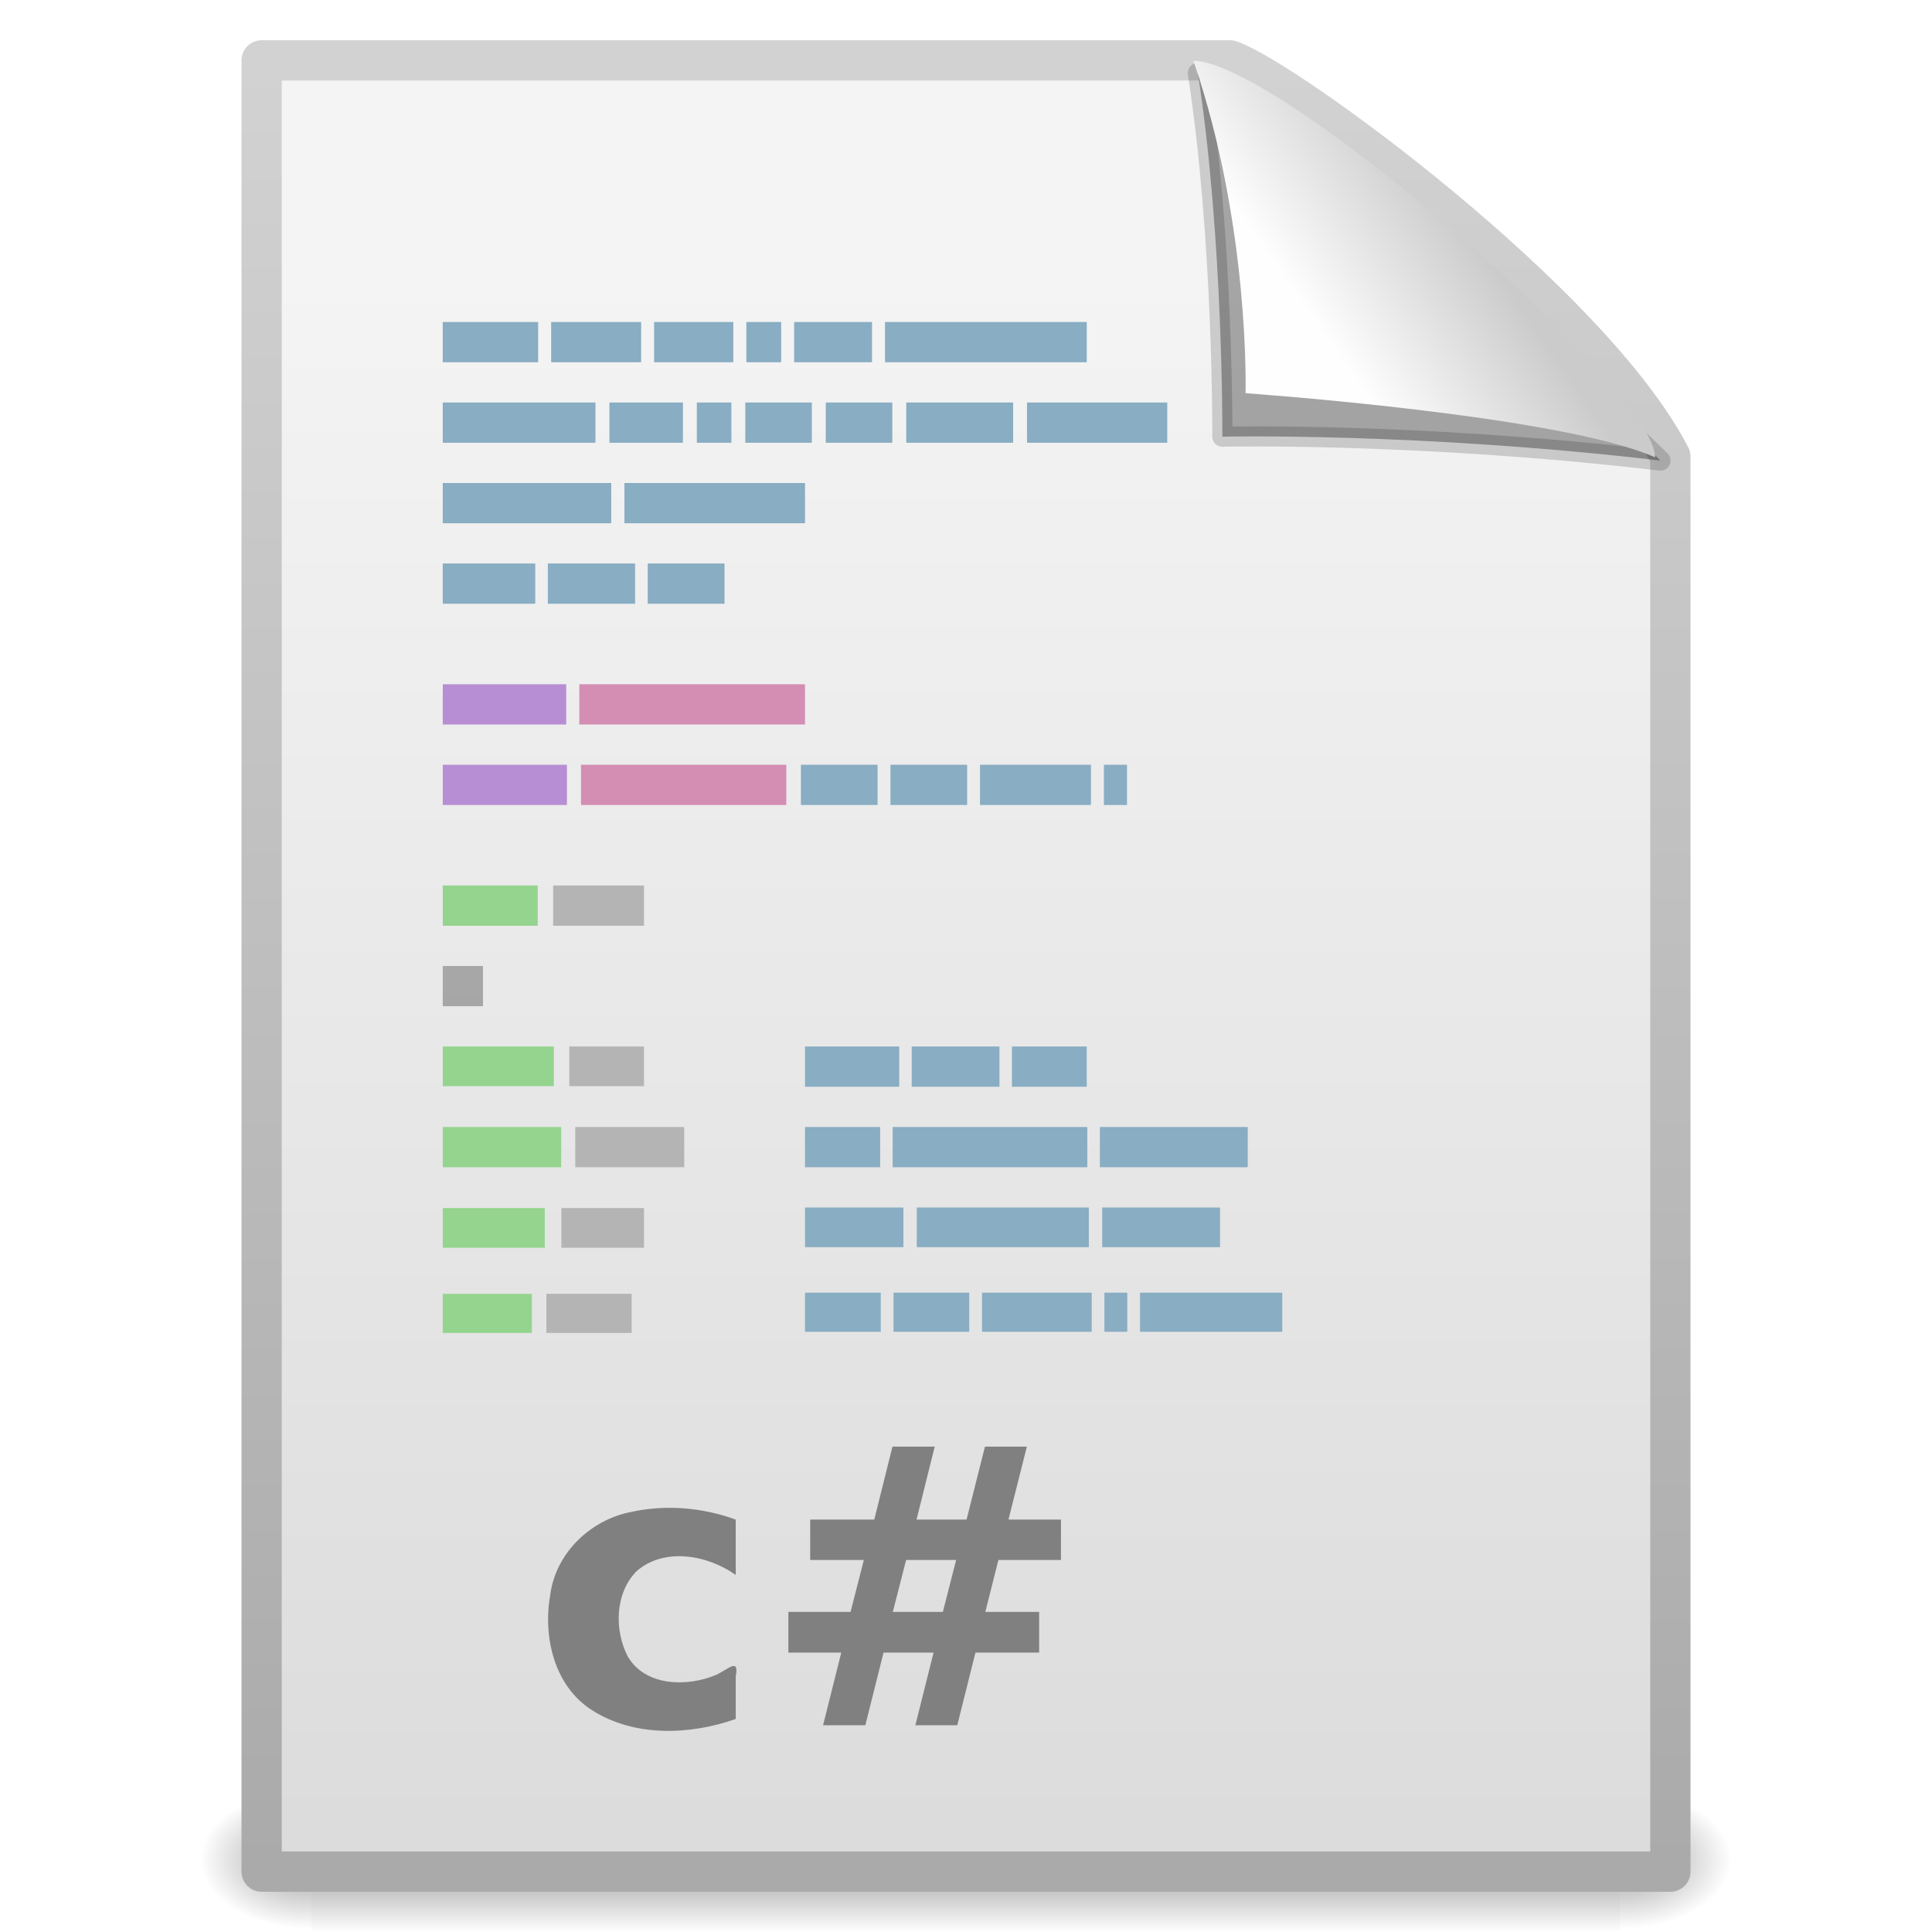
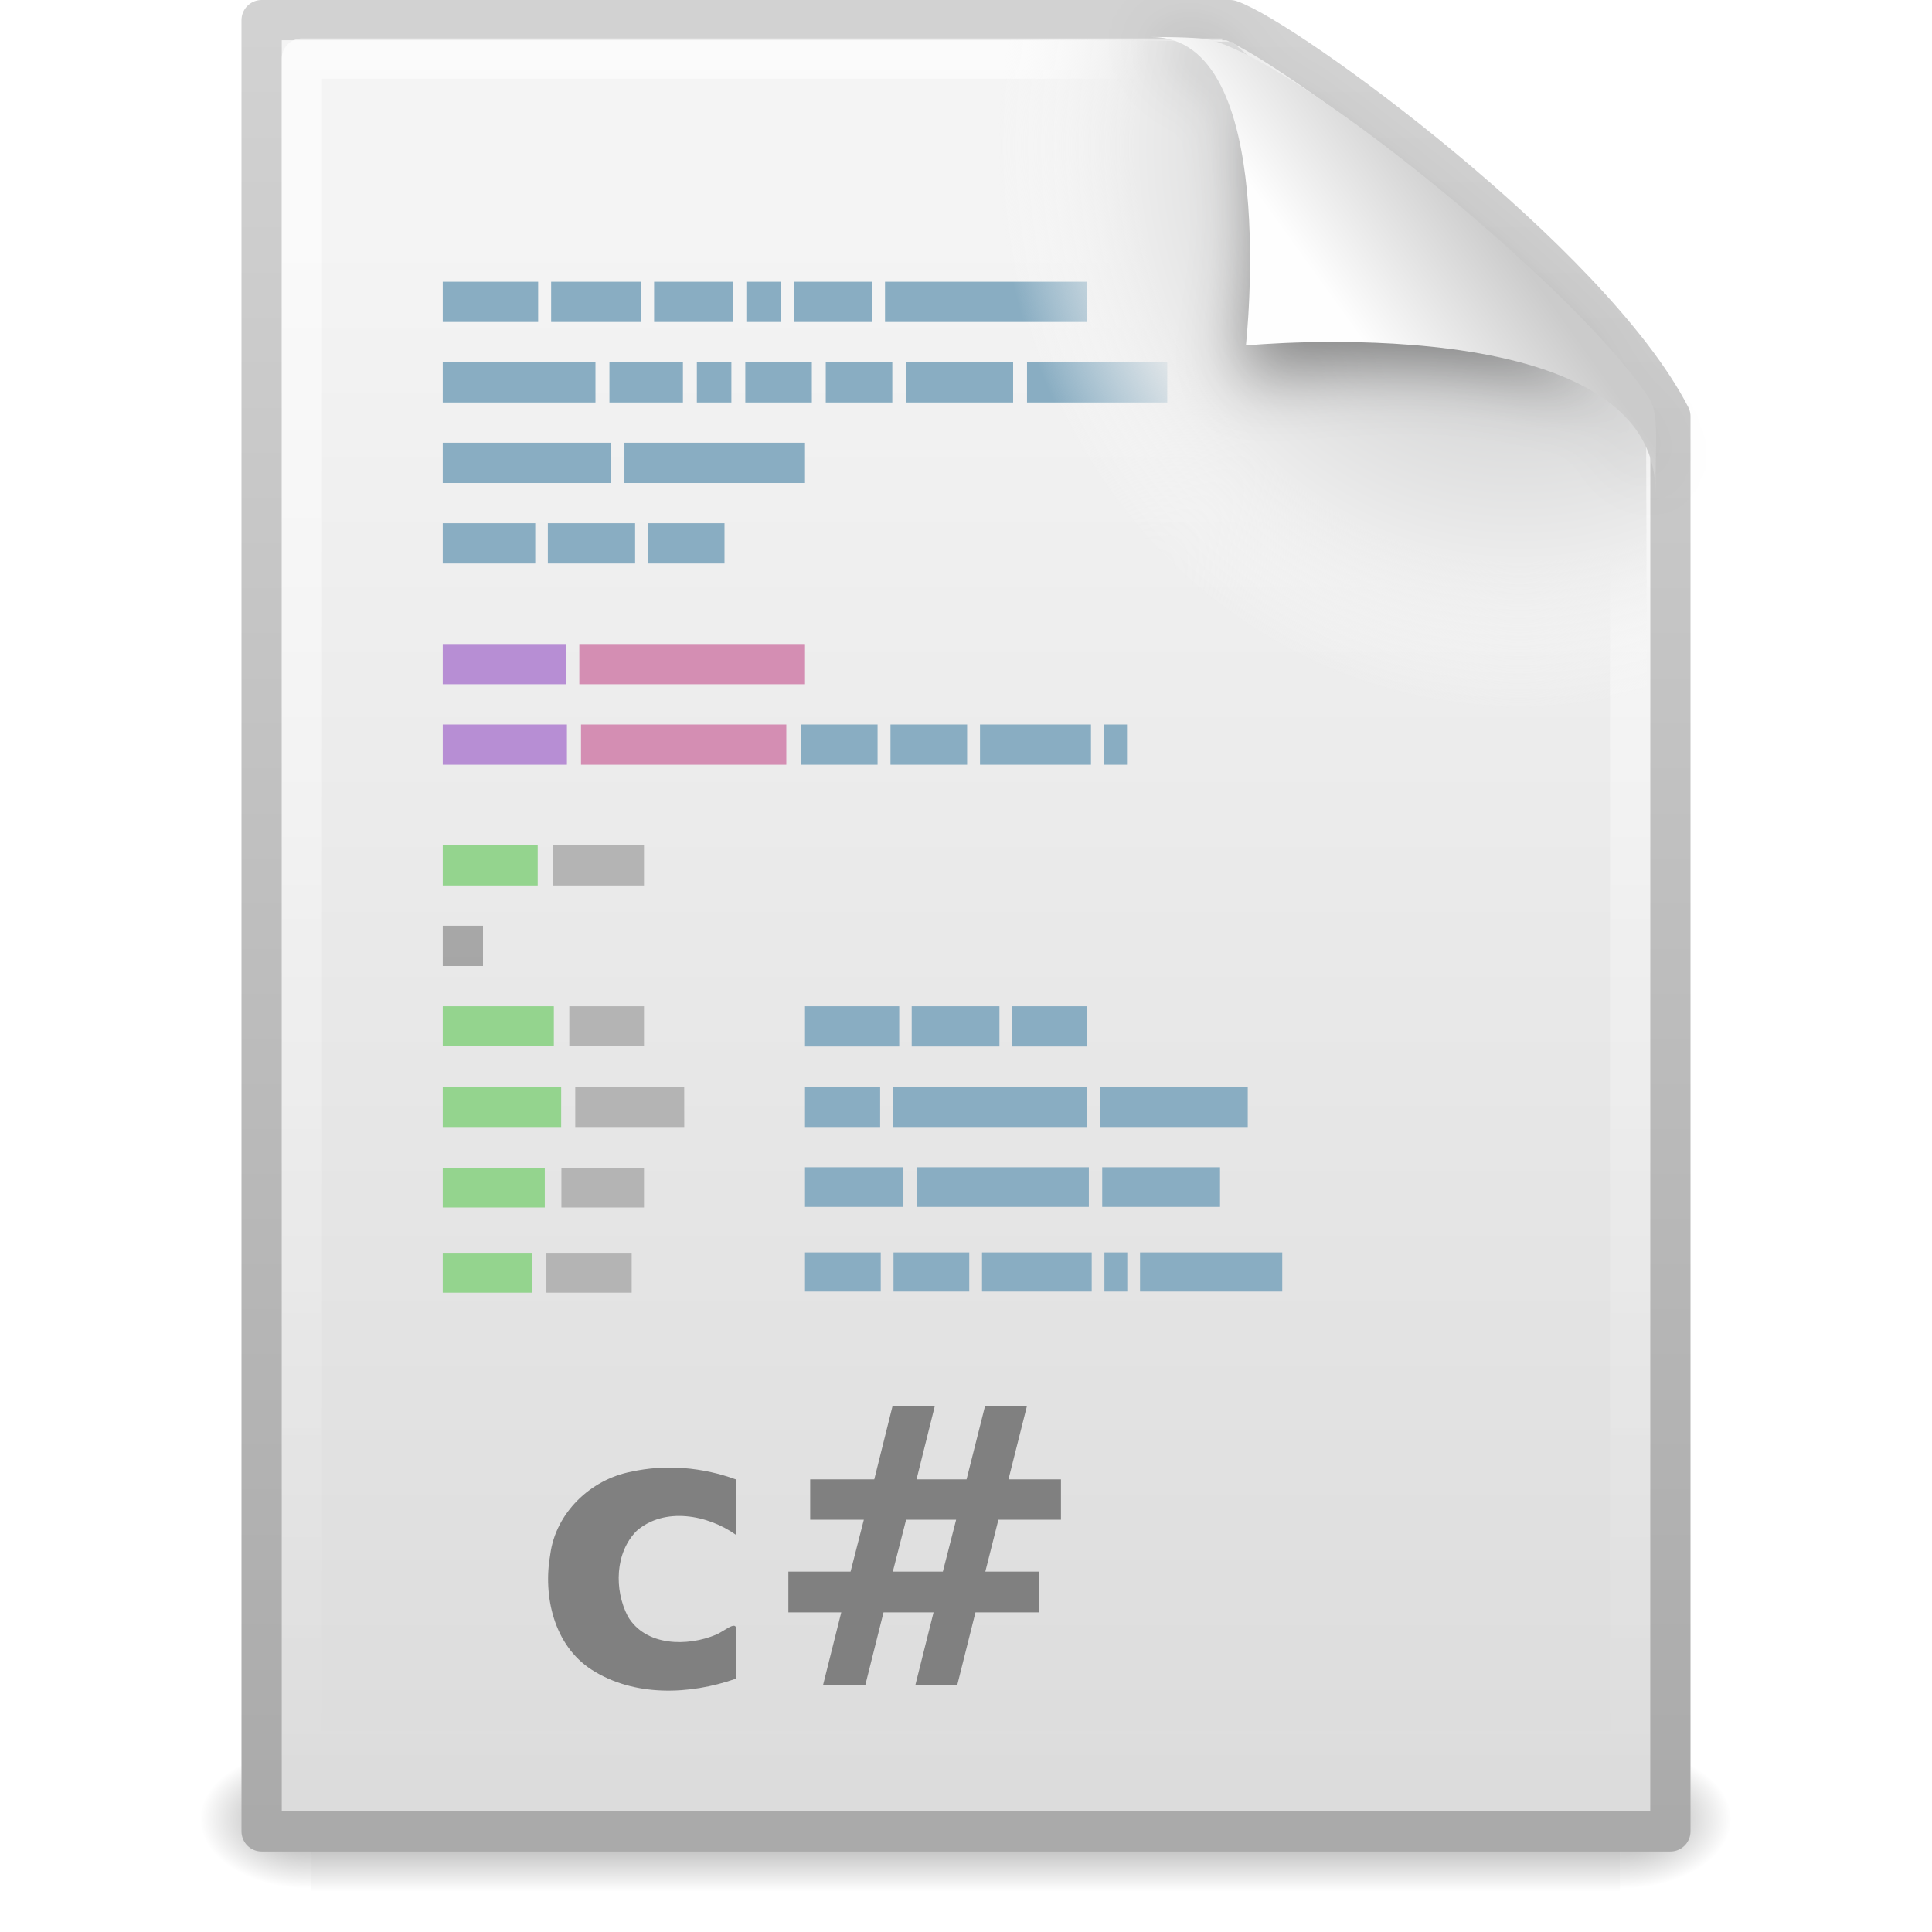
<svg xmlns="http://www.w3.org/2000/svg" xmlns:xlink="http://www.w3.org/1999/xlink" version="1.1" width="48" height="48" id="svg2472">
  <defs id="defs2474">
    <radialGradient cx="605.714" cy="486.648" r="117.143" fx="605.714" fy="486.648" id="radialGradient3588" xlink:href="#linearGradient5060" gradientUnits="userSpaceOnUse" gradientTransform="matrix(0.02409717,0,0,0.01537476,26.47758,38.62904)" />
    <linearGradient id="linearGradient5060">
-       <stop id="stop5062" style="stop-color:black;stop-opacity:1" offset="0" />
-       <stop id="stop5064" style="stop-color:black;stop-opacity:0" offset="1" />
+       <stop id="stop5062" style="stop-color:#000000;stop-opacity:1" offset="0" />
+       <stop id="stop5064" style="stop-color:#000000;stop-opacity:0" offset="1" />
    </linearGradient>
    <radialGradient cx="605.714" cy="486.648" r="117.143" fx="605.714" fy="486.648" id="radialGradient3586" xlink:href="#linearGradient5060" gradientUnits="userSpaceOnUse" gradientTransform="matrix(-0.02409717,0,0,0.01537476,21.52241,38.62904)" />
    <linearGradient id="linearGradient5048">
-       <stop id="stop5050" style="stop-color:black;stop-opacity:0" offset="0" />
-       <stop id="stop5056" style="stop-color:black;stop-opacity:1" offset="0.5" />
-       <stop id="stop5052" style="stop-color:black;stop-opacity:0" offset="1" />
+       <stop id="stop5050" style="stop-color:#000000;stop-opacity:0" offset="0" />
+       <stop id="stop5056" style="stop-color:#000000;stop-opacity:1" offset="0.5" />
+       <stop id="stop5052" style="stop-color:#000000;stop-opacity:0" offset="1" />
    </linearGradient>
    <linearGradient x1="302.857" y1="366.648" x2="302.857" y2="609.505" id="linearGradient3584" xlink:href="#linearGradient5048" gradientUnits="userSpaceOnUse" gradientTransform="matrix(0.0704142,0,0,0.01537476,-1.449705,38.62901)" />
    <linearGradient id="linearGradient3104">
-       <stop id="stop3106" style="stop-color:#aaa;stop-opacity:1" offset="0" />
+       <stop id="stop3106" style="stop-color:#aaaaaa;stop-opacity:1" offset="0" />
      <stop id="stop3108" style="stop-color:#d2d2d2;stop-opacity:1" offset="1" />
    </linearGradient>
-     <linearGradient x1="-51.786" y1="50.786" x2="-51.786" y2="2.906" id="linearGradient3603" xlink:href="#linearGradient3104" gradientUnits="userSpaceOnUse" gradientTransform="matrix(0.8074968,0,0,0.9358511,59.41024,-1.114479)" />
+     <linearGradient x1="-51.786" y1="50.786" x2="-51.786" y2="2.906" id="linearGradient3603" xlink:href="#linearGradient3104" gradientUnits="userSpaceOnUse" gradientTransform="matrix(0.8074968,0,0,0.9358511,59.41024,-2.114479)" />
    <linearGradient id="linearGradient3600">
      <stop id="stop3602" style="stop-color:#f4f4f4;stop-opacity:1" offset="0" />
      <stop id="stop3604" style="stop-color:#dbdbdb;stop-opacity:1" offset="1" />
    </linearGradient>
-     <linearGradient x1="25.132" y1="6.729" x2="25.132" y2="47.013" id="linearGradient3601" xlink:href="#linearGradient3600" gradientUnits="userSpaceOnUse" />
-     <linearGradient x1="22.104" y1="40.124" x2="22.104" y2="10.035" id="linearGradient5988" xlink:href="#linearGradient5031" gradientUnits="userSpaceOnUse" gradientTransform="matrix(0.3342091,0,0,1.420746,9.679012,0.7620484)" />
-     <linearGradient x1="22.104" y1="40.124" x2="22.104" y2="10.035" id="linearGradient5984" xlink:href="#linearGradient5031" gradientUnits="userSpaceOnUse" gradientTransform="matrix(0.4876325,0,0,1.440668,7.777273,2.40824)" />
-     <linearGradient x1="22.104" y1="40.124" x2="22.104" y2="10.035" id="linearGradient5980" xlink:href="#linearGradient5031" gradientUnits="userSpaceOnUse" gradientTransform="matrix(0.369496,0,0,1.420513,9.01162,4.780262)" />
-     <linearGradient x1="22.104" y1="40.124" x2="22.104" y2="10.035" id="linearGradient6073" xlink:href="#linearGradient5031" gradientUnits="userSpaceOnUse" gradientTransform="matrix(0.3814643,0,0,1.40091,8.478931,7.258412)" />
-     <linearGradient x1="22.104" y1="40.124" x2="22.104" y2="10.035" id="linearGradient6143" xlink:href="#linearGradient5031" gradientUnits="userSpaceOnUse" gradientTransform="matrix(0.4063605,0,0,1.440789,8.314394,-3.593992)" />
+     <linearGradient x1="25.132" y1="6.729" x2="25.132" y2="47.013" id="linearGradient3601" xlink:href="#linearGradient3600" gradientUnits="userSpaceOnUse" gradientTransform="translate(0,-0.9999997)" />
+     <linearGradient x1="22.104" y1="40.124" x2="22.104" y2="10.035" id="linearGradient5988" xlink:href="#linearGradient5031" gradientUnits="userSpaceOnUse" gradientTransform="matrix(0.3342091,0,0,1.420746,9.679012,-0.2379513)" />
+     <linearGradient x1="22.104" y1="40.124" x2="22.104" y2="10.035" id="linearGradient5984" xlink:href="#linearGradient5031" gradientUnits="userSpaceOnUse" gradientTransform="matrix(0.4876325,0,0,1.440668,7.777273,1.40824)" />
+     <linearGradient x1="22.104" y1="40.124" x2="22.104" y2="10.035" id="linearGradient5980" xlink:href="#linearGradient5031" gradientUnits="userSpaceOnUse" gradientTransform="matrix(0.369496,0,0,1.420513,9.01162,3.780263)" />
+     <linearGradient x1="22.104" y1="40.124" x2="22.104" y2="10.035" id="linearGradient6073" xlink:href="#linearGradient5031" gradientUnits="userSpaceOnUse" gradientTransform="matrix(0.3814643,0,0,1.40091,8.478931,6.258412)" />
+     <linearGradient x1="22.104" y1="40.124" x2="22.104" y2="10.035" id="linearGradient6143" xlink:href="#linearGradient5031" gradientUnits="userSpaceOnUse" gradientTransform="matrix(0.4063605,0,0,1.440789,8.314394,-4.593991)" />
    <linearGradient id="linearGradient5031">
      <stop id="stop5033" style="stop-color:#a3a3a3;stop-opacity:1" offset="0" />
      <stop id="stop5035" style="stop-color:#bababa;stop-opacity:1" offset="1" />
    </linearGradient>
-     <linearGradient x1="22.104" y1="40.124" x2="22.104" y2="10.035" id="linearGradient6065" xlink:href="#linearGradient5031" gradientUnits="userSpaceOnUse" gradientTransform="matrix(1.782836,0,0,1.440791,-37.93889,-26.44134)" />
-     <linearGradient id="linearGradient8589">
-       <stop id="stop8591" style="stop-color:#fefefe;stop-opacity:1" offset="0" />
-       <stop id="stop8593" style="stop-color:#cbcbcb;stop-opacity:1" offset="1" />
+     <linearGradient x1="22.104" y1="40.124" x2="22.104" y2="10.035" id="linearGradient6065" xlink:href="#linearGradient5031" gradientUnits="userSpaceOnUse" gradientTransform="matrix(1.782836,0,0,1.440791,-37.93889,-27.44134)" />
+     <radialGradient cx="102" cy="112.305" r="139.559" id="XMLID_8_" gradientUnits="userSpaceOnUse">
+       <stop id="stop41" style="stop-color:#b7b8b9;stop-opacity:1" offset="0" />
+       <stop id="stop47" style="stop-color:#ececec;stop-opacity:1" offset="0.189" />
+       <stop id="stop49" style="stop-color:#fafafa;stop-opacity:0" offset="0.257" />
+       <stop id="stop51" style="stop-color:#ffffff;stop-opacity:0" offset="0.301" />
+       <stop id="stop53" style="stop-color:#fafafa;stop-opacity:0" offset="0.531" />
+       <stop id="stop55" style="stop-color:#ebecec;stop-opacity:0" offset="0.845" />
+       <stop id="stop57" style="stop-color:#e1e2e3;stop-opacity:0" offset="1" />
+     </radialGradient>
+     <filter x="-0.148" y="-0.164" width="1.297" height="1.329" color-interpolation-filters="sRGB" id="filter3248">
+       <feGaussianBlur stdDeviation="0.774" id="feGaussianBlur3250" />
+     </filter>
+     <linearGradient x1="32.892" y1="8.059" x2="36.358" y2="5.457" id="linearGradient2633" xlink:href="#linearGradient8589-8" gradientUnits="userSpaceOnUse" gradientTransform="matrix(0.9977111,0,0,1.040687,0.1637168,-1.105795)" />
+     <linearGradient id="linearGradient8589-8">
+       <stop id="stop8591-1" style="stop-color:#fefefe;stop-opacity:1" offset="0" />
+       <stop id="stop8593-2" style="stop-color:#cbcbcb;stop-opacity:1" offset="1" />
    </linearGradient>
-     <linearGradient x1="32.892" y1="8.059" x2="36.358" y2="5.457" id="linearGradient3691" xlink:href="#linearGradient8589" gradientUnits="userSpaceOnUse" gradientTransform="matrix(0.9976985,0,0,1.064205,0.1558007,-0.1392559)" />
+     <radialGradient cx="102" cy="112.305" r="139.559" id="radialGradient2997" xlink:href="#XMLID_8_" gradientUnits="userSpaceOnUse" gradientTransform="matrix(0.3617068,0,0,-0.3907784,0.8509864,47.517)" />
+     <linearGradient id="linearGradient3211">
+       <stop id="stop3213" style="stop-color:#ffffff;stop-opacity:1" offset="0" />
+       <stop id="stop3215" style="stop-color:#ffffff;stop-opacity:0" offset="1" />
+     </linearGradient>
+     <linearGradient x1="24" y1="2" x2="24" y2="46.017" id="linearGradient2946" xlink:href="#linearGradient3211" gradientUnits="userSpaceOnUse" gradientTransform="matrix(1,0,0,0.9777778,1.9935303e-7,-0.9888882)" />
  </defs>
  <g id="layer1">
-     <g transform="matrix(0.9561265,0,0,0.9561265,1.044962,2.105928)" id="g2877" style="display:inline">
+     <g transform="matrix(0.9561265,0,0,0.9561265,1.044962,1.105929)" id="g2877" style="display:inline">
      <rect width="34" height="3.734" x="7" y="44.266" id="rect2879" style="opacity:0.402;fill:url(#linearGradient3584);fill-opacity:1;fill-rule:nonzero;stroke:none;stroke-width:1;marker:none;visibility:visible;display:inline;overflow:visible" />
      <path d="m 7,44.266 c 0,0 0,3.734 0,3.734 -1.241,0.007 -3,-0.837 -3,-1.867 0,-1.031 1.385,-1.867 3,-1.867 z" id="path2881" style="opacity:0.402;fill:url(#radialGradient3586);fill-opacity:1;fill-rule:nonzero;stroke:none;stroke-width:1;marker:none;visibility:visible;display:inline;overflow:visible" />
      <path d="m 41,44.266 c 0,0 0,3.734 0,3.734 1.241,0.007 3,-0.837 3,-1.867 0,-1.031 -1.385,-1.867 -3,-1.867 z" id="path2883" style="opacity:0.402;fill:url(#radialGradient3588);fill-opacity:1;fill-rule:nonzero;stroke:none;stroke-width:1;marker:none;visibility:visible;display:inline;overflow:visible" />
    </g>
-     <path d="m 6.5,1.5 c 8.02,0 16.041,0 24.061,0 1.407,0.485 8.965,6.015 10.939,9.844 0,11.719 0,23.437 0,35.156 -11.667,0 -23.333,0 -35,0 0,-15 0,-30 0,-45 z" id="rect2594" style="fill:url(#linearGradient3601);fill-opacity:1;stroke:url(#linearGradient3603);stroke-width:1;stroke-linecap:butt;stroke-linejoin:round;stroke-miterlimit:4;stroke-opacity:1;stroke-dasharray:none;stroke-dashoffset:0;display:inline" />
-     <path d="m 11,8 2.37,0 0,1 L 11,9 11,8 z" id="path4149" style="fill:#89adc2;fill-opacity:1;stroke:none;display:inline" />
-     <path d="m 13.693,8 2.236,0 0,1 -2.236,0 0,-1 z" id="path4147" style="fill:#89adc2;fill-opacity:1;stroke:none;display:inline" />
-     <path d="m 16.251,8 1.968,0 0,1 -1.968,0 0,-1 z" id="path4145" style="fill:#89adc2;fill-opacity:1;stroke:none;display:inline" />
-     <path d="m 18.543,8 0.865,0 0,1 -0.865,0 0,-1 z" id="path4143" style="fill:#89adc2;fill-opacity:1;stroke:none;display:inline" />
-     <path d="m 19.73,8 1.935,0 0,1 -1.935,0 0,-1 z" id="path4141" style="fill:#89adc2;fill-opacity:1;stroke:none;display:inline" />
-     <path d="M 21.988,8 27,8 l 0,1 -5.012,0 0,-1 z" id="path4139" style="fill:#89adc2;fill-opacity:1;stroke:none;display:inline" />
-     <path d="m 11,14 2.298,0 0,1 L 11,15 11,14 z" id="path4131" style="fill:#89adc2;fill-opacity:1;stroke:none;display:inline" />
-     <path d="m 13.611,14 2.168,0 0,1 -2.168,0 0,-1 z" id="path4129" style="fill:#89adc2;fill-opacity:1;stroke:none;display:inline" />
-     <path d="M 16.092,14 18,14 l 0,1 -1.908,0 0,-1 z" id="path4127" style="fill:#89adc2;fill-opacity:1;stroke:none;display:inline" />
-     <path d="m 11,10 3.794,0 0,1 L 11,11 11,10 z" id="path4113" style="fill:#89adc2;fill-opacity:1;stroke:none;display:inline" />
-     <path d="m 15.141,10 1.826,0 0,1 -1.826,0 0,-1 z" id="path4111" style="fill:#89adc2;fill-opacity:1;stroke:none;display:inline" />
-     <path d="m 17.313,10 0.858,0 0,1 -0.858,0 0,-1 z" id="path4109" style="fill:#89adc2;fill-opacity:1;stroke:none;display:inline" />
-     <path d="m 18.517,10 1.653,0 0,1 -1.653,0 0,-1 z" id="path4107" style="fill:#89adc2;fill-opacity:1;stroke:none;display:inline" />
-     <path d="m 20.516,10 1.653,0 0,1 -1.653,0 0,-1 z" id="path4105" style="fill:#89adc2;fill-opacity:1;stroke:none;display:inline" />
-     <path d="m 22.516,10 2.655,0 0,1 -2.655,0 0,-1 z" id="path4103" style="fill:#89adc2;fill-opacity:1;stroke:none;display:inline" />
-     <path d="M 25.516,10 29,10 l 0,1 -3.484,0 0,-1 z" id="path4101" style="fill:#89adc2;fill-opacity:1;stroke:none;display:inline" />
-     <path d="m 11,12 4.186,0 0,1 L 11,13 11,12 z" id="path4095" style="fill:#89adc2;fill-opacity:1;stroke:none;display:inline" />
-     <path d="M 15.514,12 20,12 l 0,1 -4.486,0 0,-1 z" id="path4093" style="fill:#89adc2;fill-opacity:1;stroke:none;display:inline" />
-     <path d="m 11,17 3.067,0 0,1 L 11,18 11,17 z" id="path4063" style="fill:#b78ed4;fill-opacity:1;stroke:none;display:inline" />
-     <path d="M 14.393,17 20,17 l 0,1 -5.607,0 0,-1 z" id="path4061" style="fill:#d48eb3;fill-opacity:1;stroke:none;display:inline" />
-     <path d="m 11,19 3.085,0 0,1 L 11,20 11,19 z" id="path4049" style="fill:#b78ed4;fill-opacity:1;stroke:none;display:inline" />
-     <path d="m 14.435,19 5.101,0 0,1 -5.101,0 0,-1 z" id="path4045" style="fill:#d48eb3;fill-opacity:1;stroke:none;display:inline" />
-     <path d="m 19.899,19 1.904,0 0,1 -1.904,0 0,-1 z" id="path4043" style="fill:#89adc2;fill-opacity:1;stroke:none;display:inline" />
-     <path d="m 22.124,19 1.904,0 0,1 -1.904,0 0,-1 z" id="path4041" style="fill:#89adc2;fill-opacity:1;stroke:none;display:inline" />
-     <path d="m 24.348,19 2.757,0 0,1 -2.757,0 0,-1 z" id="path4039" style="fill:#89adc2;fill-opacity:1;stroke:none;display:inline" />
-     <path d="M 27.426,19 28,19 l 0,1 -0.574,0 0,-1 z" id="path4037" style="fill:#89adc2;fill-opacity:1;stroke:none;display:inline" />
-     <path d="m 20,28 1.867,0 0,1 -1.867,0 0,-1 z" id="path4241" style="fill:#89adc2;fill-opacity:1;stroke:none;display:inline" />
-     <path d="m 22.178,28 4.836,0 0,1 -4.836,0 0,-1 z" id="path4239" style="fill:#89adc2;fill-opacity:1;stroke:none;display:inline" />
-     <path d="m 27.326,28 3.674,0 0,1 -3.674,0 0,-1 z" id="path4237" style="fill:#89adc2;fill-opacity:1;stroke:none;display:inline" />
-     <path d="m 20,30 2.445,0 0,0.986 -2.445,0 L 20,30 z" id="path4209" style="fill:#89adc2;fill-opacity:1;stroke:none;display:inline" />
-     <path d="m 22.777,30 4.275,0 0,0.986 -4.275,0 0,-0.986 z" id="path4207" style="fill:#89adc2;fill-opacity:1;stroke:none;display:inline" />
-     <path d="m 27.384,30 2.927,0 0,0.986 -2.927,0 0,-0.986 z" id="path4203" style="fill:#89adc2;fill-opacity:1;stroke:none;display:inline" />
-     <path d="m 20,26 2.341,0 0,1 L 20,27 20,26 z" id="path4177" style="fill:#89adc2;fill-opacity:1;stroke:none;display:inline" />
-     <path d="M 25.141,26 27,26 l 0,1 -1.859,0 0,-1 z" id="path4175" style="fill:#89adc2;fill-opacity:1;stroke:none;display:inline" />
-     <path d="m 22.651,26 2.18,0 0,1 -2.18,0 0,-1 z" id="path4169" style="fill:#89adc2;fill-opacity:1;stroke:none;display:inline" />
-     <path d="m 20,32.116 1.882,0 0,0.972 -1.882,0 0,-0.972 z" id="path4161" style="fill:#89adc2;fill-opacity:1;stroke:none;display:inline" />
-     <path d="m 22.199,32.116 1.882,0 0,0.972 -1.882,0 0,-0.972 z" id="path4159" style="fill:#89adc2;fill-opacity:1;stroke:none;display:inline" />
-     <path d="m 24.398,32.116 2.725,0 0,0.972 -2.725,0 0,-0.972 z" id="path4157" style="fill:#89adc2;fill-opacity:1;stroke:none;display:inline" />
-     <path d="m 27.439,32.116 0.568,0 0,0.972 -0.568,0 0,-0.972 z" id="path4155" style="fill:#89adc2;fill-opacity:1;stroke:none;display:inline" />
-     <path d="m 28.324,32.116 3.533,0 0,0.972 -3.533,0 0,-0.972 z" id="path4153" style="fill:#89adc2;fill-opacity:1;stroke:none;display:inline" />
-     <path d="m 11,26 2.76,0 0,0.986 -2.76,0 L 11,26 z" id="path5302" style="fill:#94d48e;fill-opacity:1;stroke:none;display:inline" />
-     <path d="M 14.144,26 16,26 l 0,0.986 -1.856,0 0,-0.986 z" id="path5304" style="fill:url(#linearGradient5988);fill-opacity:1;stroke:none;display:inline" />
-     <path d="m 11,28 2.942,0 0,1 L 11,29 11,28 z" id="path5310" style="fill:#94d48e;fill-opacity:1;stroke:none;display:inline" />
-     <path d="m 14.291,28 2.708,0 L 17,29 l -2.708,0 0,-1 z" id="path5312" style="fill:url(#linearGradient5984);fill-opacity:1;stroke:none;display:inline" />
-     <path d="m 11,30.014 2.535,0 L 13.535,31 11,31 11,30.014 z" id="path5318" style="fill:#94d48e;fill-opacity:1;stroke:none;display:inline" />
-     <path d="M 13.948,30.014 16,30.014 16,31 l -2.052,0 0,-0.986 z" id="path5320" style="fill:url(#linearGradient5980);fill-opacity:1;stroke:none;display:inline" />
-     <path d="m 11,32.144 2.214,0 0,0.972 -2.214,0 0,-0.972 z" id="path5326" style="fill:#94d48e;fill-opacity:1;stroke:none;display:inline" />
-     <path d="m 13.575,32.144 2.119,0 0,0.972 -2.119,0 0,-0.972 z" id="path5328" style="fill:url(#linearGradient6073);fill-opacity:1;stroke:none;display:inline" />
-     <path d="m 11,22 2.359,0 0,1 L 11,23 11,22 z" id="path4031" style="fill:#94d48e;fill-opacity:1;stroke:none;display:inline" />
-     <path d="M 13.743,22 16,22 l 0,1 -2.257,0 0,-1 z" id="path4029" style="fill:url(#linearGradient6143);fill-opacity:1;stroke:none;display:inline" />
-     <path d="m 11,24 1,0 0,1 -1,0 0,-1 z" id="path5685" style="fill:url(#linearGradient6065);fill-opacity:1;stroke:none;display:inline" />
-     <path d="m 29.76,1.815 c 0.638,4.125 0.609,9.034 0.609,9.034 0,0 4.87,-0.112 10.885,0.594 C 36.357,6.655 32.926,4.659 29.76,1.815 z" id="path8596" style="fill:black;fill-opacity:0.327;fill-rule:evenodd;stroke:black;stroke-width:0.5;stroke-linecap:butt;stroke-linejoin:round;stroke-miterlimit:4;stroke-opacity:0.166;stroke-dasharray:none;display:inline" />
-     <path d="m 29.65,1.508 c 1.412,4.122 1.295,8.261 1.295,8.261 0,0 7.833,0.547 10.175,1.594 0,-1.711 -9.297,-9.825 -11.47,-9.855 z" id="path12038" style="fill:url(#linearGradient3691);fill-opacity:1;fill-rule:evenodd;stroke:none;display:inline" />
-     <path d="m 18.279,37.754 c 0,0.458 0,0.917 0,1.375 -0.693,-0.493 -1.768,-0.696 -2.459,-0.097 -0.544,0.543 -0.562,1.47 -0.222,2.125 0.439,0.747 1.482,0.757 2.197,0.454 0.286,-0.13 0.575,-0.441 0.484,0.038 0,0.353 1e-6,0.706 1e-6,1.059 -1.147,0.403 -2.531,0.453 -3.585,-0.228 -0.933,-0.604 -1.208,-1.827 -1.022,-2.866 0.137,-1.029 1,-1.855 2.004,-2.049 0.861,-0.191 1.776,-0.113 2.603,0.189 l 1e-6,-2e-6 z m 4.944,-1.813 c -0.151,0.604 -0.301,1.209 -0.452,1.813 0.414,0 0.829,0 1.243,0 0.152,-0.604 0.305,-1.209 0.457,-1.813 0.347,0 0.694,0 1.041,0 -0.152,0.604 -0.305,1.209 -0.457,1.813 0.435,0 0.87,0 1.304,0 0,0.334 0,0.669 0,1.003 -0.518,0 -1.036,0 -1.554,0 -0.108,0.43 -0.217,0.86 -0.325,1.29 0.446,0 0.892,0 1.337,0 0,0.337 0,0.675 0,1.012 -0.527,0 -1.055,0 -1.582,0 -0.151,0.601 -0.301,1.202 -0.452,1.804 -0.347,0 -0.694,0 -1.041,0 0.151,-0.601 0.301,-1.202 0.452,-1.804 -0.414,0 -0.829,0 -1.243,0 -0.151,0.601 -0.301,1.202 -0.452,1.804 -0.35,0 -0.7,0 -1.05,0 0.151,-0.601 0.301,-1.202 0.452,-1.804 -0.438,0 -0.876,0 -1.314,0 0,-0.337 0,-0.675 0,-1.012 0.515,0 1.03,0 1.545,0 0.11,-0.43 0.22,-0.86 0.33,-1.29 -0.444,0 -0.888,0 -1.333,0 0,-0.334 0,-0.669 0,-1.003 0.531,0 1.061,0 1.592,0 0.151,-0.604 0.301,-1.209 0.452,-1.813 0.35,0 0.7,0 1.05,0 z m 0.532,2.816 c -0.414,0 -0.829,0 -1.243,0 -0.11,0.43 -0.22,0.86 -0.33,1.29 0.414,0 0.829,0 1.243,0 0.11,-0.43 0.22,-0.86 0.33,-1.29 z" id="text2478" style="font-size:9.644px;font-style:normal;font-variant:normal;font-weight:bold;font-stretch:normal;text-align:start;line-height:125%;writing-mode:lr-tb;text-anchor:start;fill:gray;fill-opacity:1;stroke:none;display:inline;font-family:Bitstream Vera Sans;-inkscape-font-specification:Bitstream Vera Sans Bold" />
+     <path d="m 6.5,0.5 c 8.02,0 16.041,0 24.061,0 1.407,0.485 8.965,6.015 10.939,9.844 0,11.719 0,23.437 0,35.156 -11.667,0 -23.333,0 -35,0 0,-15 0,-30 0,-45 z" id="rect2594" style="fill:url(#linearGradient3601);fill-opacity:1;stroke:url(#linearGradient3603);stroke-width:1;stroke-linecap:butt;stroke-linejoin:round;stroke-miterlimit:4;stroke-opacity:1;stroke-dasharray:none;stroke-dashoffset:0;display:inline" />
+     <path d="m 40.5,10.237 c 0,10.949 0,22.314 0,33.263 -11,0 -22,0 -33,0 0,-14.015 0,-28.03 0,-42.045 7.562,0 15.304,0 22.866,0" id="path2435" style="opacity:0.6;fill:none;stroke:url(#linearGradient2946);stroke-width:1;stroke-linecap:butt;stroke-linejoin:round;stroke-miterlimit:4;stroke-opacity:1;stroke-dasharray:none;stroke-dashoffset:0;display:inline" />
+     <path d="m 11,7 2.37,0 0,1 -2.37,0 0,-1 z" id="path4149" style="fill:#89adc2;fill-opacity:1;stroke:none;display:inline" />
+     <path d="m 13.693,7 2.236,0 0,1 -2.236,0 0,-1 z" id="path4147" style="fill:#89adc2;fill-opacity:1;stroke:none;display:inline" />
+     <path d="m 16.251,7 1.968,0 0,1 -1.968,0 0,-1 z" id="path4145" style="fill:#89adc2;fill-opacity:1;stroke:none;display:inline" />
+     <path d="m 18.543,7 0.865,0 0,1 -0.865,0 0,-1 z" id="path4143" style="fill:#89adc2;fill-opacity:1;stroke:none;display:inline" />
+     <path d="m 19.73,7 1.935,0 0,1 -1.935,0 0,-1 z" id="path4141" style="fill:#89adc2;fill-opacity:1;stroke:none;display:inline" />
+     <path d="m 21.988,7 5.012,0 0,1 -5.012,0 0,-1 z" id="path4139" style="fill:#89adc2;fill-opacity:1;stroke:none;display:inline" />
+     <path d="m 11,13 2.298,0 0,1 L 11,14 11,13 z" id="path4131" style="fill:#89adc2;fill-opacity:1;stroke:none;display:inline" />
+     <path d="m 13.611,13 2.168,0 0,1 -2.168,0 0,-1 z" id="path4129" style="fill:#89adc2;fill-opacity:1;stroke:none;display:inline" />
+     <path d="M 16.092,13 18,13 l 0,1 -1.908,0 0,-1 z" id="path4127" style="fill:#89adc2;fill-opacity:1;stroke:none;display:inline" />
+     <path d="m 11,9 3.794,0 0,1 L 11,10 11,9 z" id="path4113" style="fill:#89adc2;fill-opacity:1;stroke:none;display:inline" />
+     <path d="m 15.141,9 1.826,0 0,1 -1.826,0 0,-1 z" id="path4111" style="fill:#89adc2;fill-opacity:1;stroke:none;display:inline" />
+     <path d="m 17.313,9 0.858,0 0,1 -0.858,0 0,-1 z" id="path4109" style="fill:#89adc2;fill-opacity:1;stroke:none;display:inline" />
+     <path d="m 18.517,9 1.653,0 0,1 -1.653,0 0,-1 z" id="path4107" style="fill:#89adc2;fill-opacity:1;stroke:none;display:inline" />
+     <path d="m 20.516,9 1.653,0 0,1 -1.653,0 0,-1 z" id="path4105" style="fill:#89adc2;fill-opacity:1;stroke:none;display:inline" />
+     <path d="m 22.516,9 2.655,0 0,1 -2.655,0 0,-1 z" id="path4103" style="fill:#89adc2;fill-opacity:1;stroke:none;display:inline" />
+     <path d="M 25.516,9 29,9 29,10 l -3.484,0 0,-1 z" id="path4101" style="fill:#89adc2;fill-opacity:1;stroke:none;display:inline" />
+     <path d="m 11,11 4.186,0 0,1 L 11,12 11,11 z" id="path4095" style="fill:#89adc2;fill-opacity:1;stroke:none;display:inline" />
+     <path d="M 15.514,11 20,11 l 0,1 -4.486,0 0,-1 z" id="path4093" style="fill:#89adc2;fill-opacity:1;stroke:none;display:inline" />
+     <path d="m 11,16 3.067,0 0,1 L 11,17 11,16 z" id="path4063" style="fill:#b78ed4;fill-opacity:1;stroke:none;display:inline" />
+     <path d="M 14.393,16 20,16 l 0,1 -5.607,0 0,-1 z" id="path4061" style="fill:#d48eb3;fill-opacity:1;stroke:none;display:inline" />
+     <path d="m 11,18 3.085,0 0,1 L 11,19 11,18 z" id="path4049" style="fill:#b78ed4;fill-opacity:1;stroke:none;display:inline" />
+     <path d="m 14.435,18 5.101,0 0,1 -5.101,0 0,-1 z" id="path4045" style="fill:#d48eb3;fill-opacity:1;stroke:none;display:inline" />
+     <path d="m 19.899,18 1.904,0 0,1 -1.904,0 0,-1 z" id="path4043" style="fill:#89adc2;fill-opacity:1;stroke:none;display:inline" />
+     <path d="m 22.124,18 1.904,0 0,1 -1.904,0 0,-1 z" id="path4041" style="fill:#89adc2;fill-opacity:1;stroke:none;display:inline" />
+     <path d="m 24.348,18 2.757,0 0,1 -2.757,0 0,-1 z" id="path4039" style="fill:#89adc2;fill-opacity:1;stroke:none;display:inline" />
+     <path d="M 27.426,18 28,18 l 0,1 -0.574,0 0,-1 z" id="path4037" style="fill:#89adc2;fill-opacity:1;stroke:none;display:inline" />
+     <path d="m 20,27 1.867,0 0,1 -1.867,0 0,-1 z" id="path4241" style="fill:#89adc2;fill-opacity:1;stroke:none;display:inline" />
+     <path d="m 22.178,27 4.836,0 0,1 -4.836,0 0,-1 z" id="path4239" style="fill:#89adc2;fill-opacity:1;stroke:none;display:inline" />
+     <path d="m 27.326,27 3.674,0 0,1 -3.674,0 0,-1 z" id="path4237" style="fill:#89adc2;fill-opacity:1;stroke:none;display:inline" />
+     <path d="m 20,29 2.445,0 0,0.986 -2.445,0 L 20,29 z" id="path4209" style="fill:#89adc2;fill-opacity:1;stroke:none;display:inline" />
+     <path d="m 22.777,29 4.275,0 0,0.986 -4.275,0 0,-0.986 z" id="path4207" style="fill:#89adc2;fill-opacity:1;stroke:none;display:inline" />
+     <path d="m 27.384,29 2.927,0 0,0.986 -2.927,0 0,-0.986 z" id="path4203" style="fill:#89adc2;fill-opacity:1;stroke:none;display:inline" />
+     <path d="m 20,25 2.341,0 0,1 L 20,26 20,25 z" id="path4177" style="fill:#89adc2;fill-opacity:1;stroke:none;display:inline" />
+     <path d="M 25.141,25 27,25 l 0,1 -1.859,0 0,-1 z" id="path4175" style="fill:#89adc2;fill-opacity:1;stroke:none;display:inline" />
+     <path d="m 22.651,25 2.18,0 0,1 -2.18,0 0,-1 z" id="path4169" style="fill:#89adc2;fill-opacity:1;stroke:none;display:inline" />
+     <path d="m 20,31.116 1.882,0 0,0.972 -1.882,0 0,-0.972 z" id="path4161" style="fill:#89adc2;fill-opacity:1;stroke:none;display:inline" />
+     <path d="m 22.199,31.116 1.882,0 0,0.972 -1.882,0 0,-0.972 z" id="path4159" style="fill:#89adc2;fill-opacity:1;stroke:none;display:inline" />
+     <path d="m 24.398,31.116 2.725,0 0,0.972 -2.725,0 0,-0.972 z" id="path4157" style="fill:#89adc2;fill-opacity:1;stroke:none;display:inline" />
+     <path d="m 27.439,31.116 0.568,0 0,0.972 -0.568,0 0,-0.972 z" id="path4155" style="fill:#89adc2;fill-opacity:1;stroke:none;display:inline" />
+     <path d="m 28.324,31.116 3.533,0 0,0.972 -3.533,0 0,-0.972 z" id="path4153" style="fill:#89adc2;fill-opacity:1;stroke:none;display:inline" />
+     <path d="m 11,25 2.76,0 0,0.986 -2.76,0 L 11,25 z" id="path5302" style="fill:#94d48e;fill-opacity:1;stroke:none;display:inline" />
+     <path d="M 14.144,25 16,25 l 0,0.986 -1.856,0 0,-0.986 z" id="path5304" style="fill:url(#linearGradient5988);fill-opacity:1;stroke:none;display:inline" />
+     <path d="m 11,27 2.942,0 0,1 L 11,28 11,27 z" id="path5310" style="fill:#94d48e;fill-opacity:1;stroke:none;display:inline" />
+     <path d="m 14.291,27 2.708,0 L 17,28 l -2.708,0 0,-1 z" id="path5312" style="fill:url(#linearGradient5984);fill-opacity:1;stroke:none;display:inline" />
+     <path d="m 11,29.014 2.535,0 L 13.535,30 11,30 11,29.014 z" id="path5318" style="fill:#94d48e;fill-opacity:1;stroke:none;display:inline" />
+     <path d="M 13.948,29.014 16,29.014 16,30 l -2.052,0 0,-0.986 z" id="path5320" style="fill:url(#linearGradient5980);fill-opacity:1;stroke:none;display:inline" />
+     <path d="m 11,31.144 2.214,0 0,0.972 -2.214,0 0,-0.972 z" id="path5326" style="fill:#94d48e;fill-opacity:1;stroke:none;display:inline" />
+     <path d="m 13.575,31.144 2.119,0 0,0.972 -2.119,0 0,-0.972 z" id="path5328" style="fill:url(#linearGradient6073);fill-opacity:1;stroke:none;display:inline" />
+     <path d="m 11,21 2.359,0 0,1 L 11,22 11,21 z" id="path4031" style="fill:#94d48e;fill-opacity:1;stroke:none;display:inline" />
+     <path d="M 13.743,21 16,21 l 0,1 -2.257,0 0,-1 z" id="path4029" style="fill:url(#linearGradient6143);fill-opacity:1;stroke:none;display:inline" />
+     <path d="m 11,23 1,0 0,1 -1,0 0,-1 z" id="path5685" style="fill:url(#linearGradient6065);fill-opacity:1;stroke:none;display:inline" />
+     <path d="m 18.279,36.754 c 0,0.458 0,0.917 0,1.375 -0.693,-0.493 -1.768,-0.696 -2.459,-0.097 -0.544,0.543 -0.562,1.47 -0.222,2.125 0.439,0.747 1.482,0.757 2.197,0.454 0.286,-0.13 0.575,-0.441 0.484,0.038 0,0.353 1e-6,0.706 1e-6,1.059 -1.147,0.403 -2.531,0.453 -3.585,-0.228 -0.933,-0.604 -1.208,-1.827 -1.022,-2.866 0.137,-1.029 1,-1.855 2.004,-2.049 0.861,-0.191 1.776,-0.113 2.603,0.189 l 1e-6,-2e-6 z m 4.944,-1.813 c -0.151,0.604 -0.301,1.209 -0.452,1.813 0.414,0 0.829,0 1.243,0 0.152,-0.604 0.305,-1.209 0.457,-1.813 0.347,0 0.694,0 1.041,0 -0.152,0.604 -0.305,1.209 -0.457,1.813 0.435,0 0.87,0 1.304,0 0,0.334 0,0.669 0,1.003 -0.518,0 -1.036,0 -1.554,0 -0.108,0.43 -0.217,0.86 -0.325,1.29 0.446,0 0.892,0 1.337,0 0,0.337 0,0.675 0,1.012 -0.527,0 -1.055,0 -1.582,0 -0.151,0.601 -0.301,1.202 -0.452,1.804 -0.347,0 -0.694,0 -1.041,0 0.151,-0.601 0.301,-1.202 0.452,-1.804 -0.414,0 -0.829,0 -1.243,0 -0.151,0.601 -0.301,1.202 -0.452,1.804 -0.35,0 -0.7,0 -1.05,0 0.151,-0.601 0.301,-1.202 0.452,-1.804 -0.438,0 -0.876,0 -1.314,0 0,-0.337 0,-0.675 0,-1.012 0.515,0 1.03,0 1.545,0 0.11,-0.43 0.22,-0.86 0.33,-1.29 -0.444,0 -0.888,0 -1.333,0 0,-0.334 0,-0.669 0,-1.003 0.531,0 1.061,0 1.592,0 0.151,-0.604 0.301,-1.209 0.452,-1.813 0.35,0 0.7,0 1.05,0 z m 0.532,2.816 c -0.414,0 -0.829,0 -1.243,0 -0.11,0.43 -0.22,0.86 -0.33,1.29 0.414,0 0.829,0 1.243,0 0.11,-0.43 0.22,-0.86 0.33,-1.29 z" id="text2478" style="font-size:9.644px;font-style:normal;font-variant:normal;font-weight:bold;font-stretch:normal;text-align:start;line-height:125%;writing-mode:lr-tb;text-anchor:start;fill:#808080;fill-opacity:1;stroke:none;display:inline;font-family:Bitstream Vera Sans;-inkscape-font-specification:Bitstream Vera Sans Bold" />
+     <path d="M 7.362,44 C 7.162,44 7,43.825 7,43.609 L 7,1.405 c 0,-0.216 0.162,-0.391 0.362,-0.391 7.483,0.108 15.776,-0.162 23.25,0.027 l 10.283,8.866 0.106,33.702 c 0,0.215 -0.162,0.391 -0.362,0.391 l -33.277,0 z" id="path4191" style="fill:url(#radialGradient2997);fill-opacity:1" />
+     <path d="m 28.617,0.921 c 4.283,0 2.153,8.483 2.153,8.483 0,0 10.358,-1.802 10.358,2.819 0,-2.61 -11.302,-10.729 -12.511,-11.302 z" transform="matrix(1.000013,0,0,1,-8.82e-5,2.8387497e-7)" id="path12038" style="opacity:0.4;fill:#000000;fill-opacity:1;fill-rule:evenodd;stroke:none;display:inline;filter:url(#filter3248)" />
+     <path d="m 28.618,0.921 c 3.187,0 2.336,7.662 2.336,7.662 0,0 10.175,-0.981 10.175,3.64 0,-1.126 0.086,-1.932 -0.134,-2.284 -1.578,-2.524 -8.396,-8.188 -10.857,-8.931 -0.184,-0.056 -0.593,-0.088 -1.52,-0.088 z" id="path4474" style="fill:url(#linearGradient2633);fill-opacity:1;fill-rule:evenodd;stroke:none;display:inline" />
  </g>
</svg>
